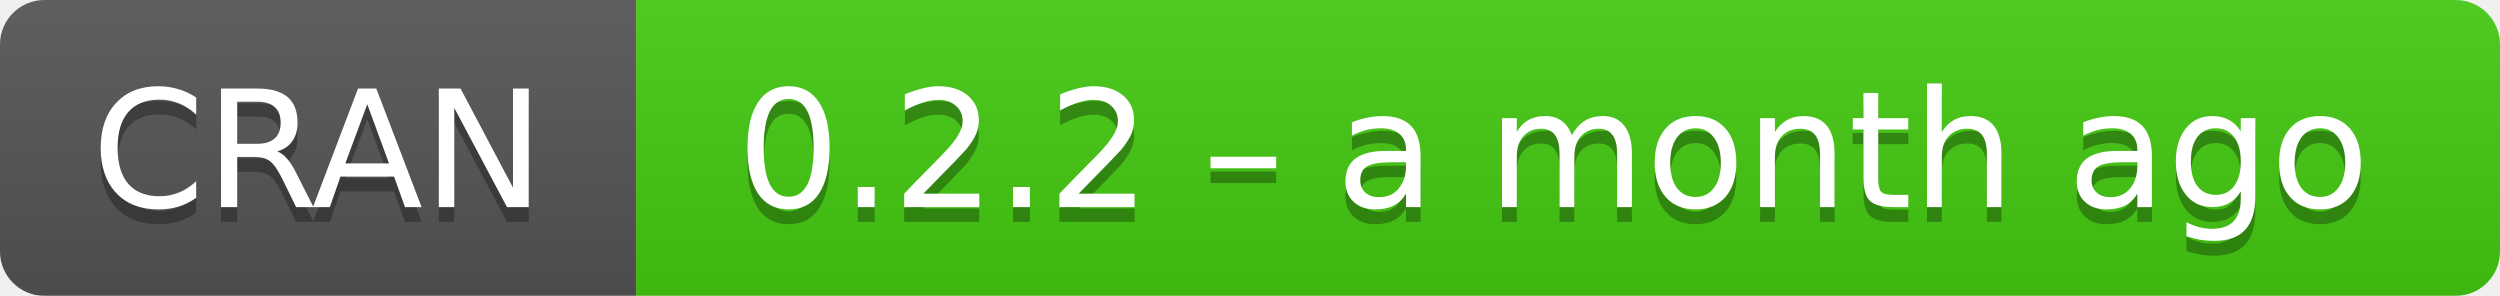
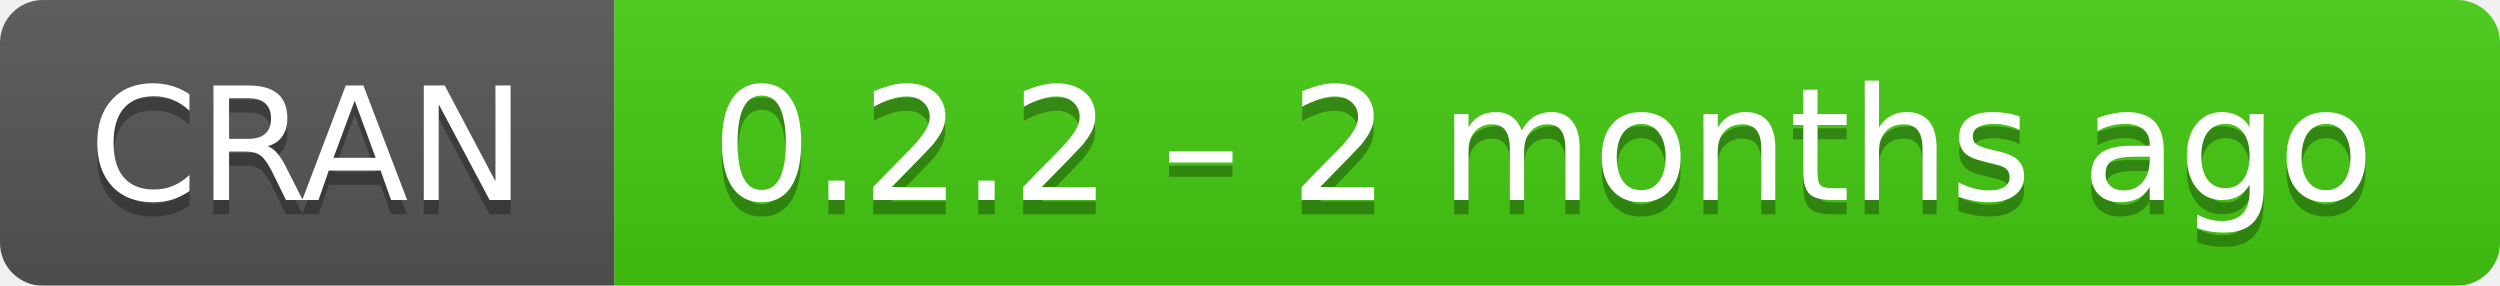
- <svg xmlns="http://www.w3.org/2000/svg" width="169" height="20" aria-label="CRAN 0.2.2 – a month ago">
+ <svg xmlns="http://www.w3.org/2000/svg" width="175" height="20" aria-label="CRAN 0.2.2 – 2 months ago">
  <linearGradient id="b" x2="0" y2="100%">
    <stop offset="0" stop-color="#bbb" stop-opacity=".1" />
    <stop offset="1" stop-opacity=".1" />
  </linearGradient>
  <mask id="a">
-     <rect width="169" height="20" rx="3" fill="#fff" />
+     <rect width="175" height="20" rx="3" fill="#fff" />
  </mask>
  <g mask="url(#a)">
    <path fill="#555" d="M0 0h43v20H0z" />
-     <path fill="#4c1" d="M43 0h147v20H43z" />
-     <path fill="url(#b)" d="M0 0h169v20H0z" />
+     <path fill="#4c1" d="M43 0h153v20H43z" />
+     <path fill="url(#b)" d="M0 0h175v20H0z" />
  </g>
  <g fill="#fff" text-anchor="middle" font-family="DejaVu Sans,Verdana,Geneva,sans-serif" font-size="11">
    <text x="21.5" y="15" fill="#010101" fill-opacity=".3">
      CRAN
    </text>
    <text x="21.5" y="14">
      CRAN
    </text>
-     <text x="105" y="15" fill="#010101" fill-opacity=".3">
-       0.2.2 – a month ago
+     <text x="108" y="15" fill="#010101" fill-opacity=".3">
+       0.2.2 – 2 months ago
    </text>
-     <text x="105" y="14">
-       0.2.2 – a month ago
+     <text x="108" y="14">
+       0.2.2 – 2 months ago
    </text>
  </g>
</svg>
